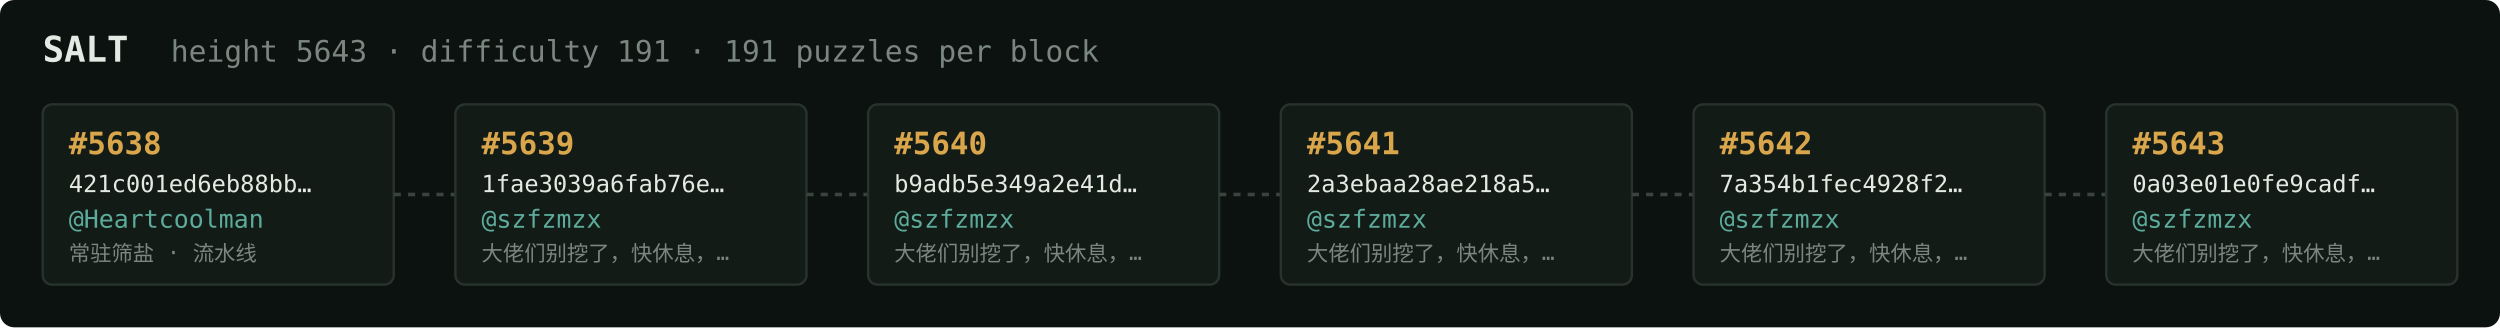
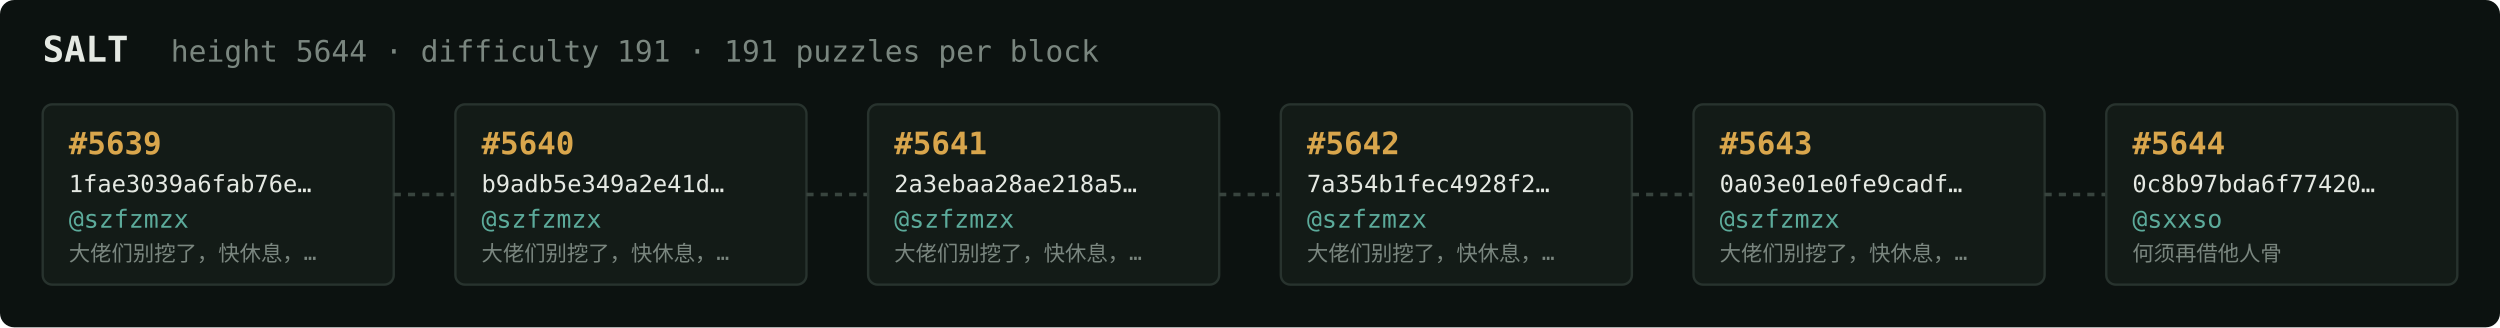
<svg xmlns="http://www.w3.org/2000/svg" width="1054" height="138" viewBox="0 0 1054 138" font-family="ui-monospace,SFMono-Regular,Menlo,monospace">
  <rect fill="#0c1210" width="1054" height="138" rx="6" />
  <text x="18" y="26" fill="#e5e9e3" font-size="15" font-weight="700">SALT</text>
-   <text x="72" y="26" fill="#7a867f" font-size="12.5">height 5643 · difficulty 191 · 191 puzzles per block</text>
+   <text x="72" y="26" fill="#7a867f" font-size="12.5">height 5644 · difficulty 191 · 191 puzzles per block</text>
  <rect x="18" y="44" width="148" height="76" rx="4" fill="#131b17" stroke="#28332e" stroke-width="1" />
-   <text x="29" y="65" fill="#d9a64c" font-size="13" font-weight="700">#5638</text>
-   <text x="29" y="81" fill="#e5e9e3" font-size="10">421c001ed6eb88bb…</text>
-   <text x="29" y="96" fill="#5cab9b" font-size="10.5">@Heartcoolman</text>
-   <text x="29" y="110" fill="#7a867f" font-size="9">常驻筛盐 · 流水线</text>
+   <text x="29" y="65" fill="#d9a64c" font-size="13" font-weight="700">#5639</text>
+   <text x="29" y="81" fill="#e5e9e3" font-size="10">1fae3039a6fab76e…</text>
+   <text x="29" y="96" fill="#5cab9b" font-size="10.5">@szfzmzx</text>
+   <text x="29" y="110" fill="#7a867f" font-size="9">大佬们别挖了，快休息，…</text>
  <line x1="166" y1="82.0" x2="192" y2="82.0" stroke="#38443e" stroke-width="1.5" stroke-dasharray="3 3" />
  <rect x="192" y="44" width="148" height="76" rx="4" fill="#131b17" stroke="#28332e" stroke-width="1" />
-   <text x="203" y="65" fill="#d9a64c" font-size="13" font-weight="700">#5639</text>
-   <text x="203" y="81" fill="#e5e9e3" font-size="10">1fae3039a6fab76e…</text>
+   <text x="203" y="65" fill="#d9a64c" font-size="13" font-weight="700">#5640</text>
+   <text x="203" y="81" fill="#e5e9e3" font-size="10">b9adb5e349a2e41d…</text>
  <text x="203" y="96" fill="#5cab9b" font-size="10.5">@szfzmzx</text>
  <text x="203" y="110" fill="#7a867f" font-size="9">大佬们别挖了，快休息，…</text>
  <line x1="340" y1="82.0" x2="366" y2="82.0" stroke="#38443e" stroke-width="1.5" stroke-dasharray="3 3" />
  <rect x="366" y="44" width="148" height="76" rx="4" fill="#131b17" stroke="#28332e" stroke-width="1" />
-   <text x="377" y="65" fill="#d9a64c" font-size="13" font-weight="700">#5640</text>
-   <text x="377" y="81" fill="#e5e9e3" font-size="10">b9adb5e349a2e41d…</text>
+   <text x="377" y="65" fill="#d9a64c" font-size="13" font-weight="700">#5641</text>
+   <text x="377" y="81" fill="#e5e9e3" font-size="10">2a3ebaa28ae218a5…</text>
  <text x="377" y="96" fill="#5cab9b" font-size="10.5">@szfzmzx</text>
  <text x="377" y="110" fill="#7a867f" font-size="9">大佬们别挖了，快休息，…</text>
  <line x1="514" y1="82.0" x2="540" y2="82.0" stroke="#38443e" stroke-width="1.5" stroke-dasharray="3 3" />
  <rect x="540" y="44" width="148" height="76" rx="4" fill="#131b17" stroke="#28332e" stroke-width="1" />
-   <text x="551" y="65" fill="#d9a64c" font-size="13" font-weight="700">#5641</text>
-   <text x="551" y="81" fill="#e5e9e3" font-size="10">2a3ebaa28ae218a5…</text>
+   <text x="551" y="65" fill="#d9a64c" font-size="13" font-weight="700">#5642</text>
+   <text x="551" y="81" fill="#e5e9e3" font-size="10">7a354b1fec4928f2…</text>
  <text x="551" y="96" fill="#5cab9b" font-size="10.5">@szfzmzx</text>
  <text x="551" y="110" fill="#7a867f" font-size="9">大佬们别挖了，快休息，…</text>
  <line x1="688" y1="82.0" x2="714" y2="82.0" stroke="#38443e" stroke-width="1.5" stroke-dasharray="3 3" />
  <rect x="714" y="44" width="148" height="76" rx="4" fill="#131b17" stroke="#28332e" stroke-width="1" />
-   <text x="725" y="65" fill="#d9a64c" font-size="13" font-weight="700">#5642</text>
-   <text x="725" y="81" fill="#e5e9e3" font-size="10">7a354b1fec4928f2…</text>
+   <text x="725" y="65" fill="#d9a64c" font-size="13" font-weight="700">#5643</text>
+   <text x="725" y="81" fill="#e5e9e3" font-size="10">0a03e01e0fe9cadf…</text>
  <text x="725" y="96" fill="#5cab9b" font-size="10.5">@szfzmzx</text>
  <text x="725" y="110" fill="#7a867f" font-size="9">大佬们别挖了，快休息，…</text>
  <line x1="862" y1="82.0" x2="888" y2="82.0" stroke="#38443e" stroke-width="1.5" stroke-dasharray="3 3" />
  <rect x="888" y="44" width="148" height="76" rx="4" fill="#131b17" stroke="#28332e" stroke-width="1" />
-   <text x="899" y="65" fill="#d9a64c" font-size="13" font-weight="700">#5643</text>
-   <text x="899" y="81" fill="#e5e9e3" font-size="10">0a03e01e0fe9cadf…</text>
-   <text x="899" y="96" fill="#5cab9b" font-size="10.5">@szfzmzx</text>
-   <text x="899" y="110" fill="#7a867f" font-size="9">大佬们别挖了，快休息，…</text>
+   <text x="899" y="65" fill="#d9a64c" font-size="13" font-weight="700">#5644</text>
+   <text x="899" y="81" fill="#e5e9e3" font-size="10">0c8b97bda6f77420…</text>
+   <text x="899" y="96" fill="#5cab9b" font-size="10.5">@sxxso</text>
+   <text x="899" y="110" fill="#7a867f" font-size="9">何须再借他人骨</text>
</svg>
